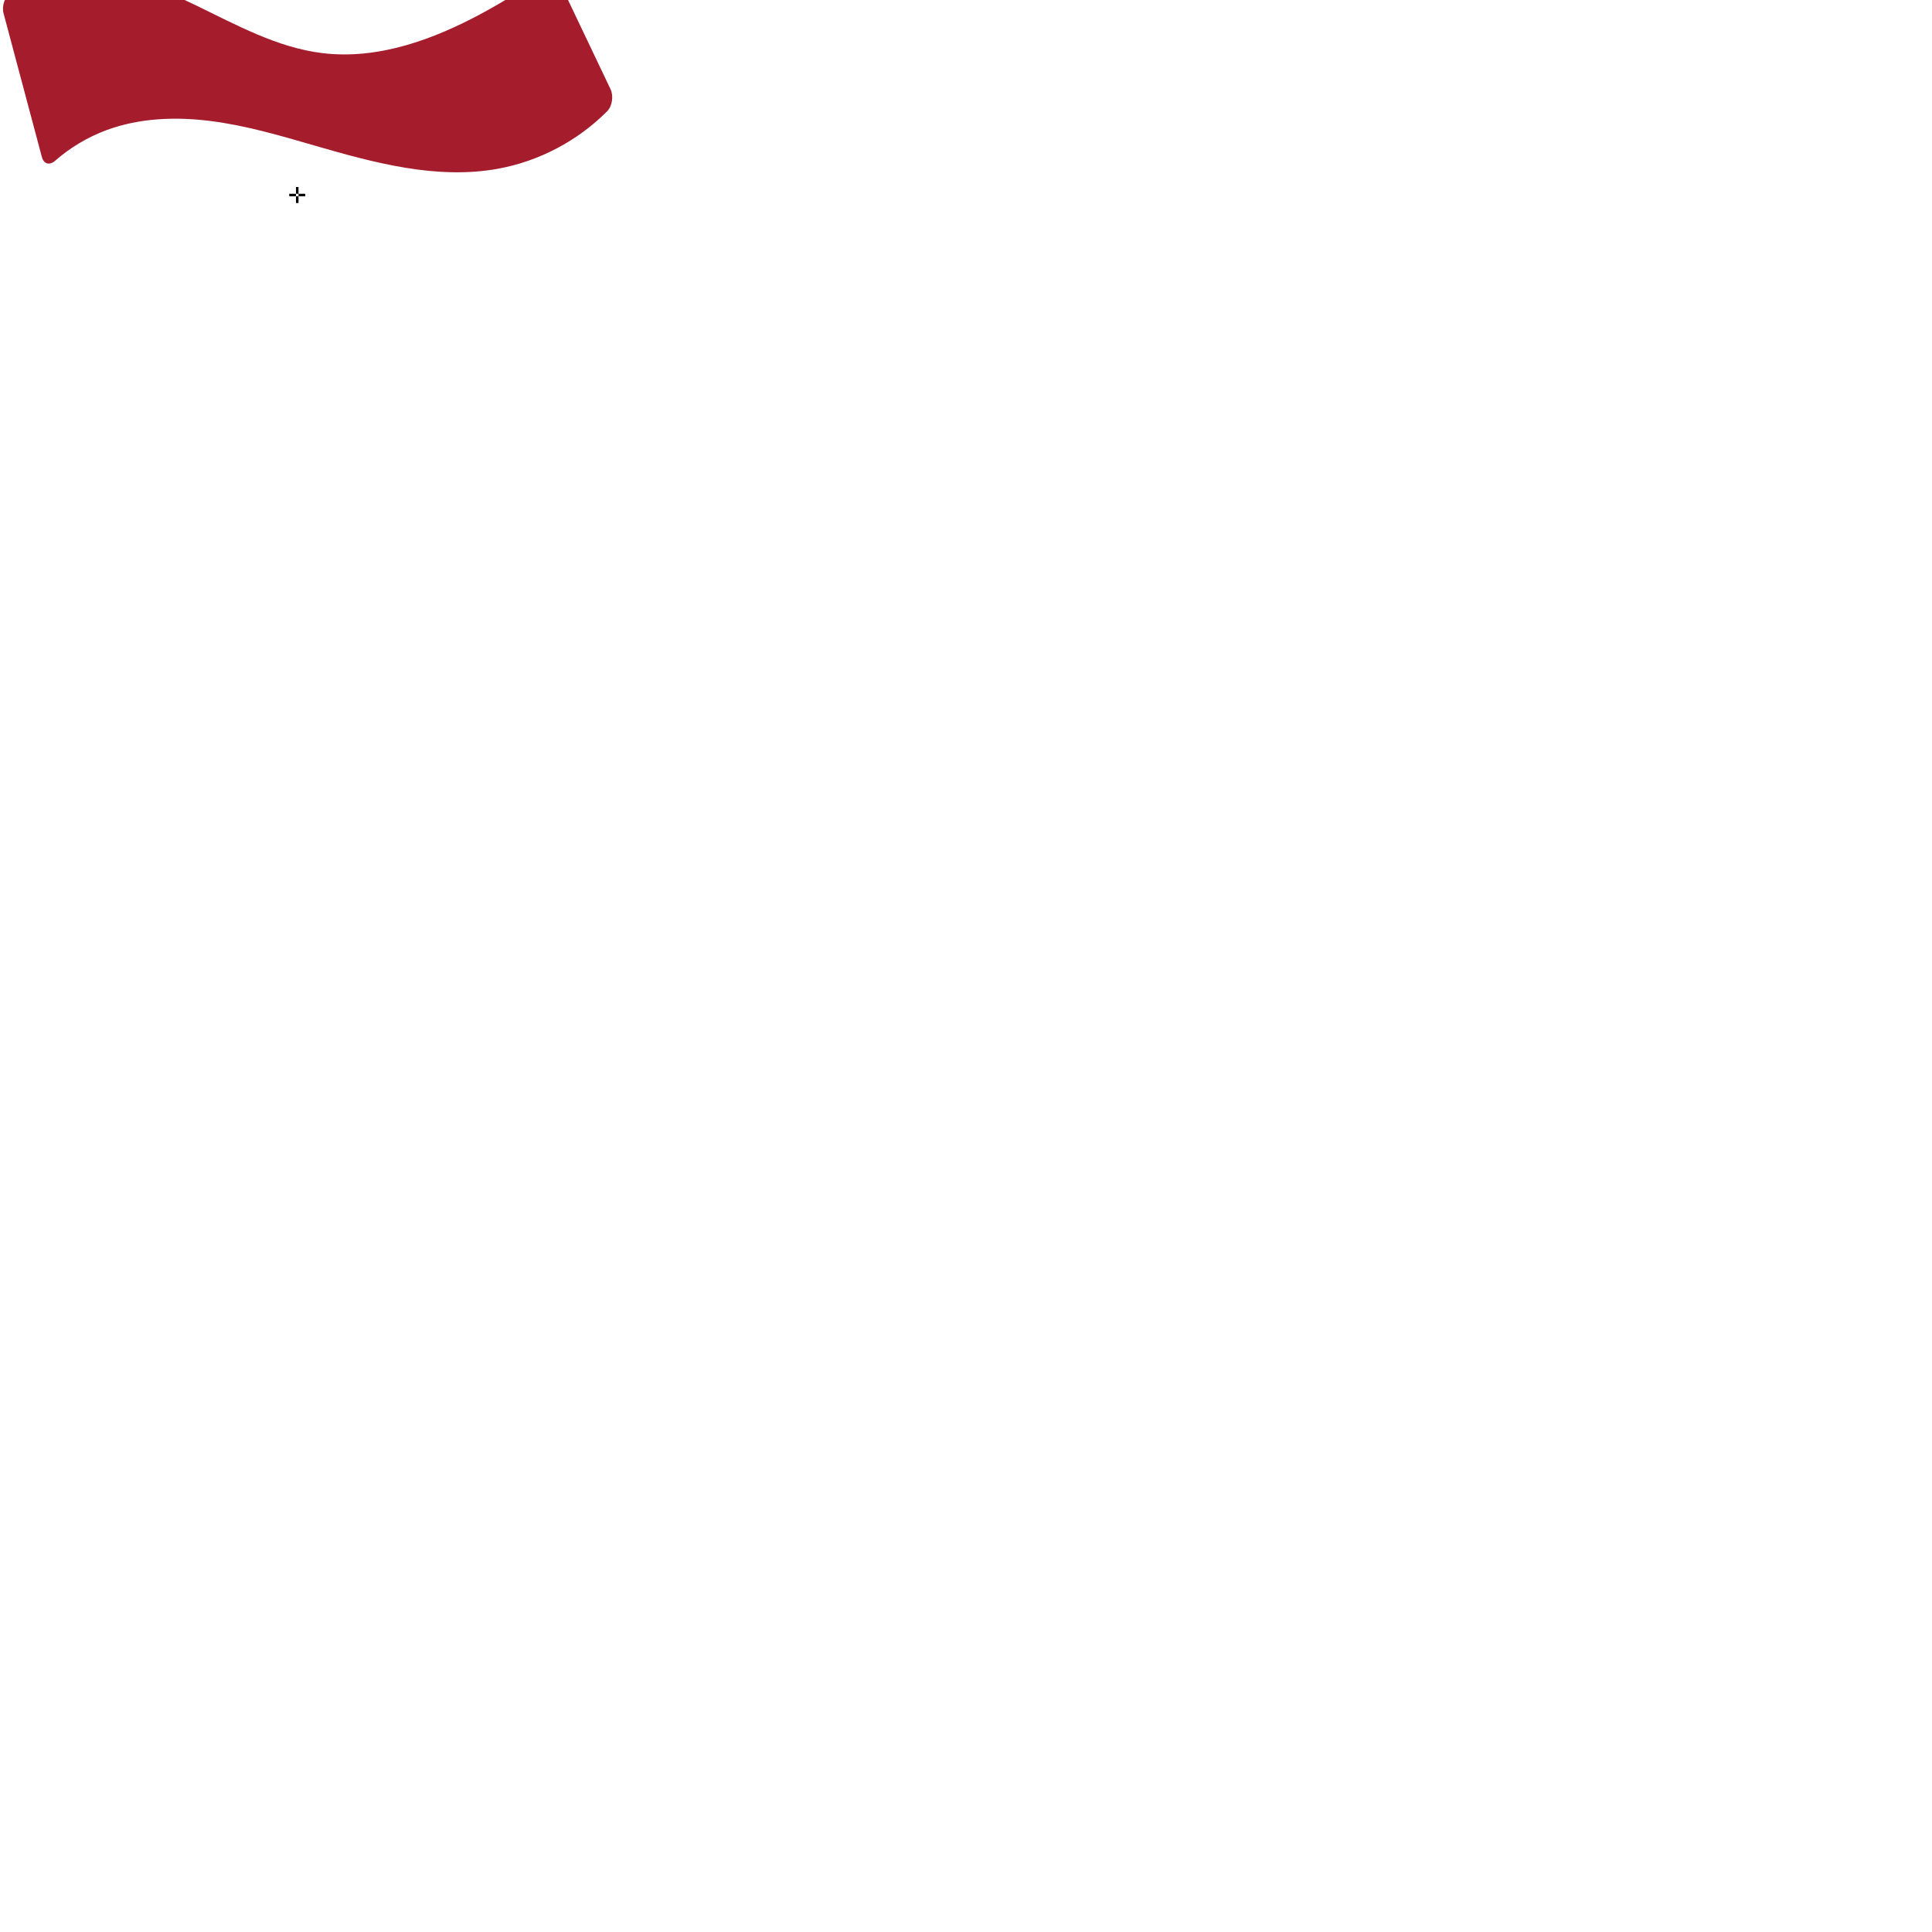
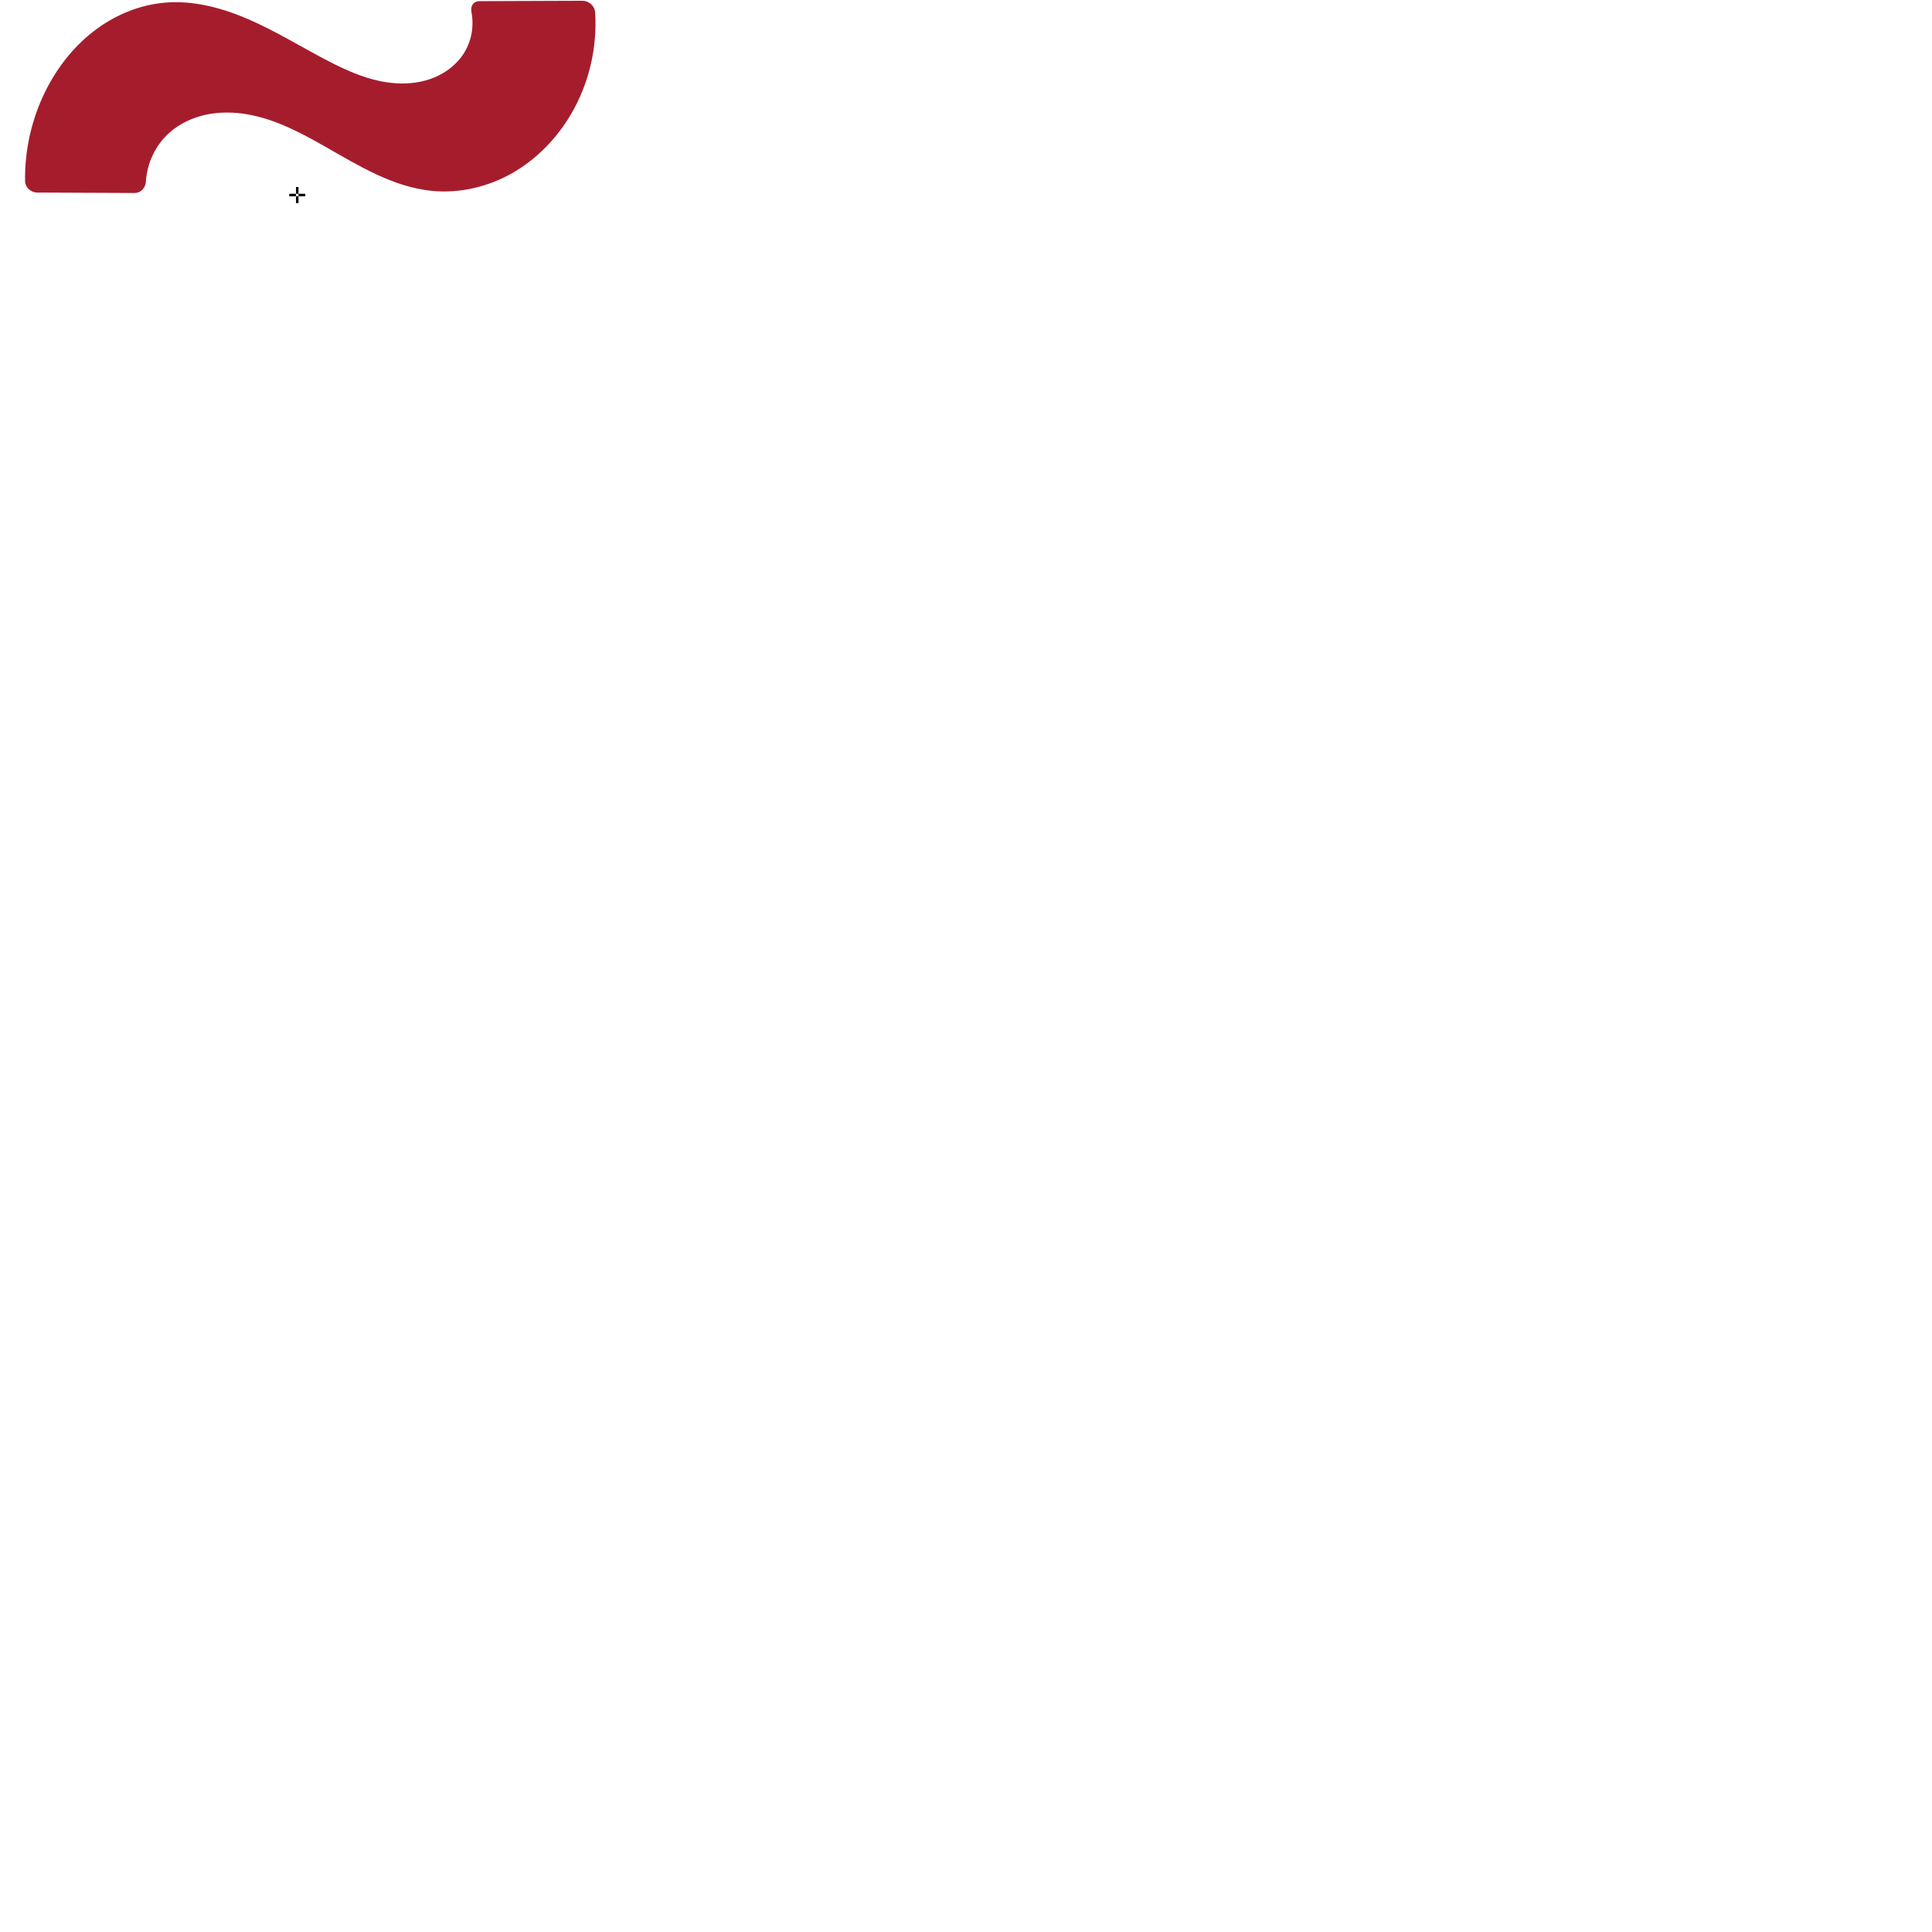
<svg xmlns="http://www.w3.org/2000/svg" xml:space="preserve" width="1000" height="1000" version="1.1" style="clip-rule:evenodd;fill-rule:evenodd;image-rendering:optimizeQuality;shape-rendering:geometricPrecision;text-rendering:geometricPrecision" viewBox="0 0 1000 1000" id="svg10">
  <defs id="defs4">
    <style type="text/css" id="style2">
   
    .fil0 {fill:#EF7F1A;fill-rule:nonzero}
   
  </style>
  </defs>
-   <path style="fill:#a51d2d;stroke:none;stroke-width:0.843px;stroke-linecap:butt;stroke-linejoin:miter;stroke-opacity:1" d="M 21.651,81.196 1.826,6.846 C 0.817,3.065 2.499,-1.97 5.829,-4.023 14.391,-9.301 24.109,-12.707 34.101,-13.881 c 11.637,-1.368 23.484,0.253 34.747,3.484 11.263,3.231 22.006,8.043 32.551,13.153 21.089,10.219 42.167,21.888 65.429,24.732 28.797,3.52 57.556,-6.985 83.053,-20.826 10.538,-5.72 20.751,-12.039 30.574,-18.914 3.206,-2.244 7.124,-1.263 8.807,2.269 l 26.714,56.063 c 1.683,3.533 0.982,8.81 -1.781,11.58 -15.203,15.24 -35.102,25.772 -56.285,29.651 C 226.127,93.131 193.681,84.296 162.649,75.295 145.078,70.199 127.44,65.005 109.293,62.677 91.146,60.35 72.3,60.999 55.142,67.349 45.432,70.943 36.395,76.337 28.606,83.157 25.662,85.734 22.659,84.977 21.651,81.196 Z" id="path852" />
  <text text-anchor="middle" x="153.846" y="105.096" id="top" style="clip-rule:evenodd;fill-rule:evenodd;image-rendering:optimizeQuality;shape-rendering:geometricPrecision;text-rendering:geometricPrecision">✛</text>
+   <path d="M 69.665,99.886 19.232,99.667 C 15.925,99.653 13.025,96.967 12.977,93.661 12.733,76.872 16.731,60.026 24.55,45.163 30.639,33.59 39.065,23.165 49.551,15.351 60.037,7.536 72.616,2.399 85.651,1.343 100.374,0.15 115.103,4.125 128.656,10.002 c 13.553,5.877 26.19,13.638 39.247,20.546 11.683,6.181 24.085,11.784 37.279,12.573 6.597,0.395 13.319,-0.457 19.438,-2.953 6.119,-2.497 11.611,-6.688 15.235,-12.215 4.129,-6.296 5.59,-14.235 4.186,-21.618 -0.617,-3.242 0.953,-5.73 4.259,-5.743 l 53.157,-0.198 c 3.306,-0.012 6.36,2.636 6.576,5.935 C 309.237,24.753 304.795,43.53 295.372,59.415 288.024,71.802 277.649,82.476 265.131,89.599 252.612,96.722 237.94,100.2 223.606,98.796 203.439,96.822 185.52,85.71 167.92,75.669 155.414,68.534 142.403,61.708 128.222,59.216 121.132,57.971 113.8,57.845 106.756,59.332 99.712,60.82 92.962,63.96 87.597,68.761 80.479,75.13 76.109,84.417 75.517,93.934 c -0.205,3.296 -2.546,5.967 -5.853,5.952 z" style="fill:#a51d2d;stroke:none;stroke-width:0.754px;stroke-linecap:butt;stroke-linejoin:miter;stroke-opacity:1" id="path876" />
</svg>
